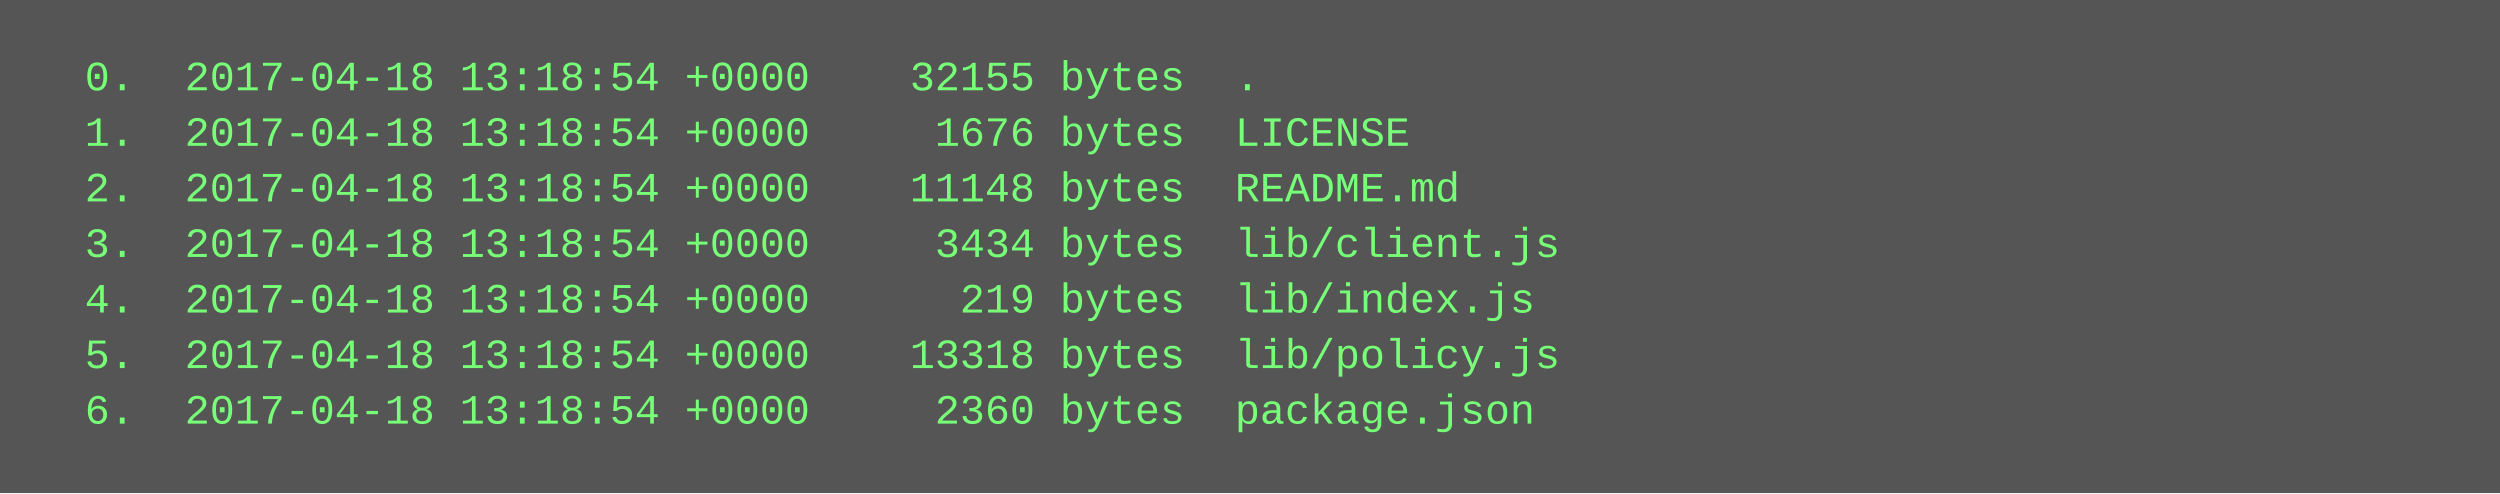
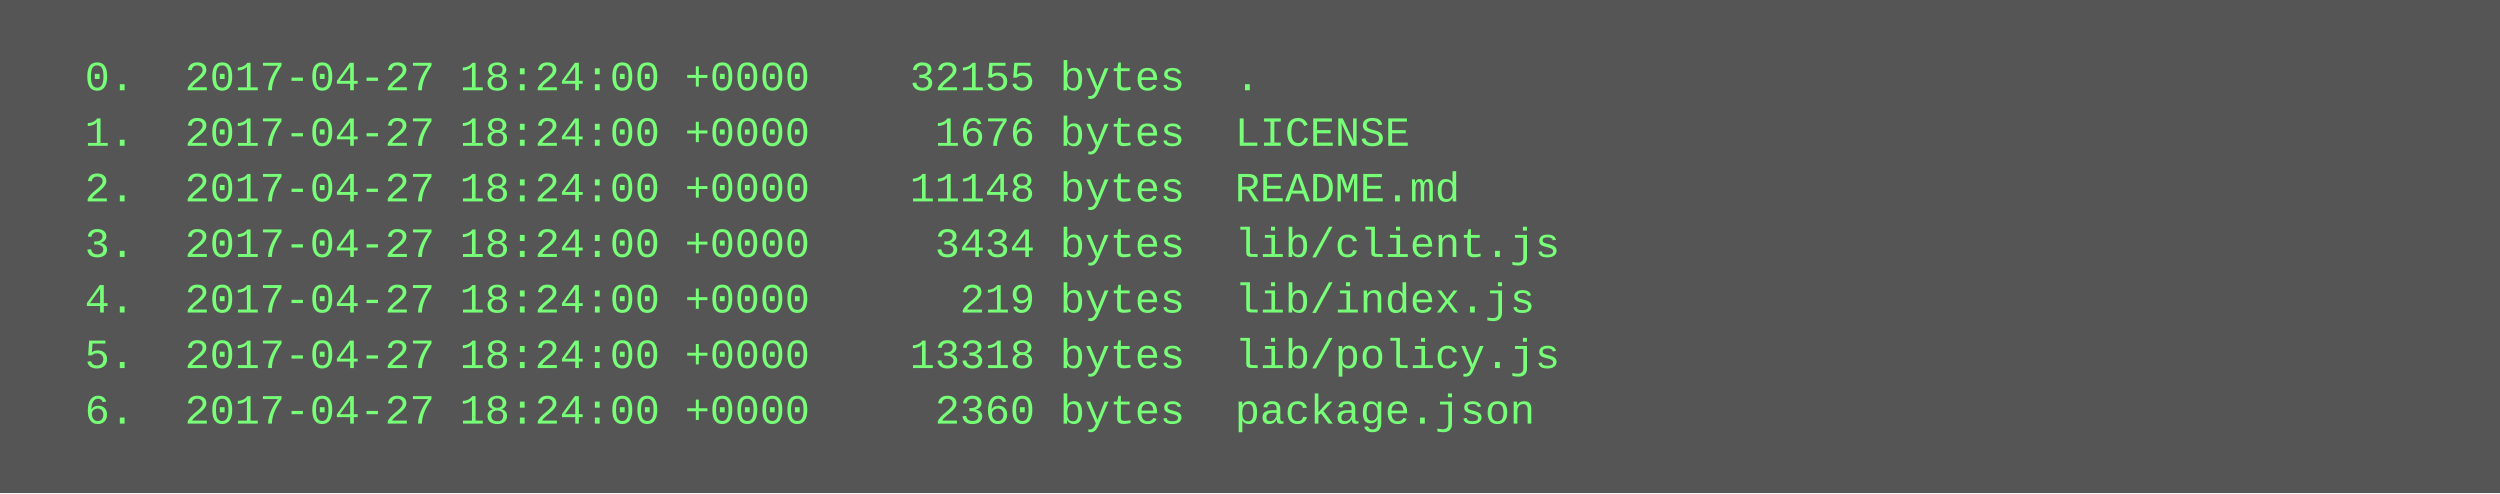
<svg xmlns="http://www.w3.org/2000/svg" height="142" width="720">
  <rect height="142" fill="#555" width="720" />
  <text fill="#7f7" font-family="Courier New" font-size="12" xml:space="preserve">
-     <tspan x="10" y="26">  0.  2017-04-18 13:18:54 +0000    32155 bytes  .</tspan>
-     <tspan x="10" y="42">  1.  2017-04-18 13:18:54 +0000     1676 bytes  LICENSE</tspan>
-     <tspan x="10" y="58">  2.  2017-04-18 13:18:54 +0000    11148 bytes  README.md</tspan>
-     <tspan x="10" y="74">  3.  2017-04-18 13:18:54 +0000     3434 bytes  lib/client.js</tspan>
-     <tspan x="10" y="90">  4.  2017-04-18 13:18:54 +0000      219 bytes  lib/index.js</tspan>
-     <tspan x="10" y="106">  5.  2017-04-18 13:18:54 +0000    13318 bytes  lib/policy.js</tspan>
-     <tspan x="10" y="122">  6.  2017-04-18 13:18:54 +0000     2360 bytes  package.json</tspan>
+     <tspan x="10" y="26">  0.  2017-04-27 18:24:00 +0000    32155 bytes  .</tspan>
+     <tspan x="10" y="42">  1.  2017-04-27 18:24:00 +0000     1676 bytes  LICENSE</tspan>
+     <tspan x="10" y="58">  2.  2017-04-27 18:24:00 +0000    11148 bytes  README.md</tspan>
+     <tspan x="10" y="74">  3.  2017-04-27 18:24:00 +0000     3434 bytes  lib/client.js</tspan>
+     <tspan x="10" y="90">  4.  2017-04-27 18:24:00 +0000      219 bytes  lib/index.js</tspan>
+     <tspan x="10" y="106">  5.  2017-04-27 18:24:00 +0000    13318 bytes  lib/policy.js</tspan>
+     <tspan x="10" y="122">  6.  2017-04-27 18:24:00 +0000     2360 bytes  package.json</tspan>
  </text>
</svg>
